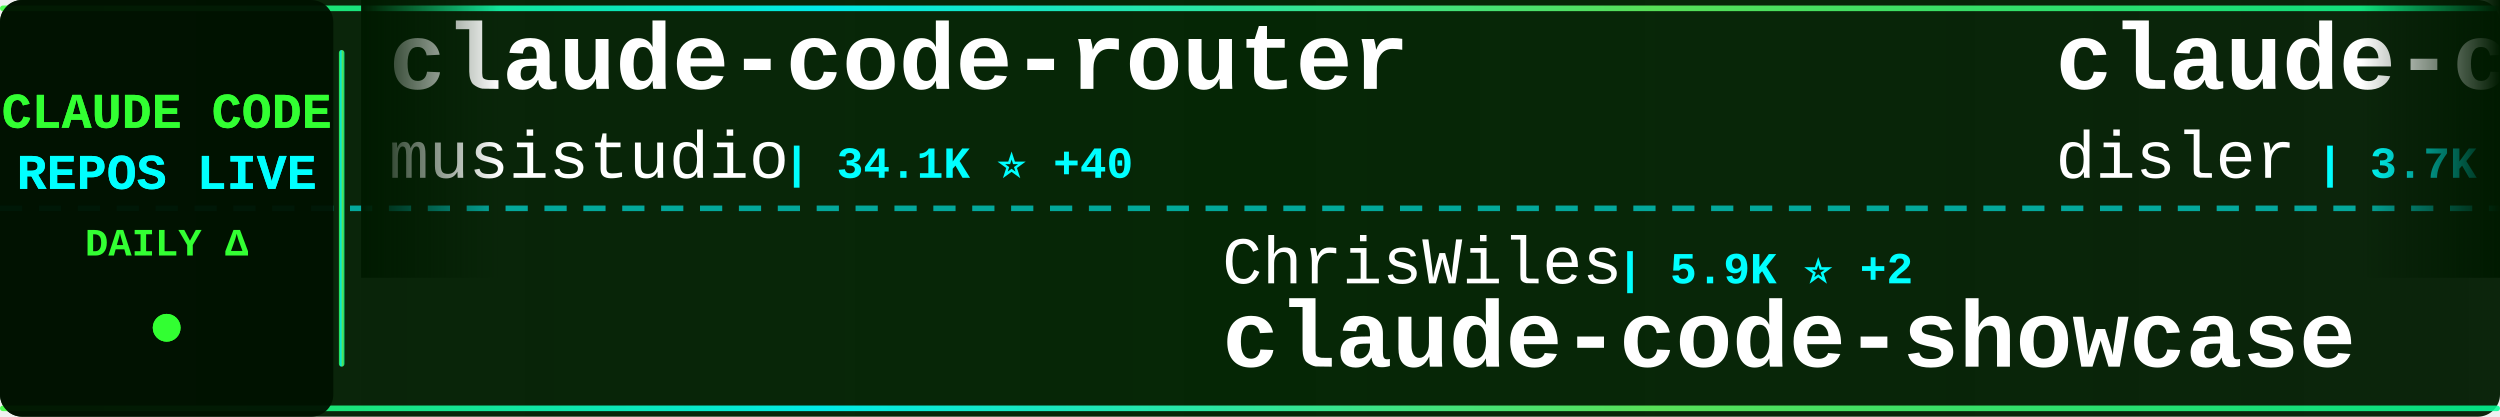
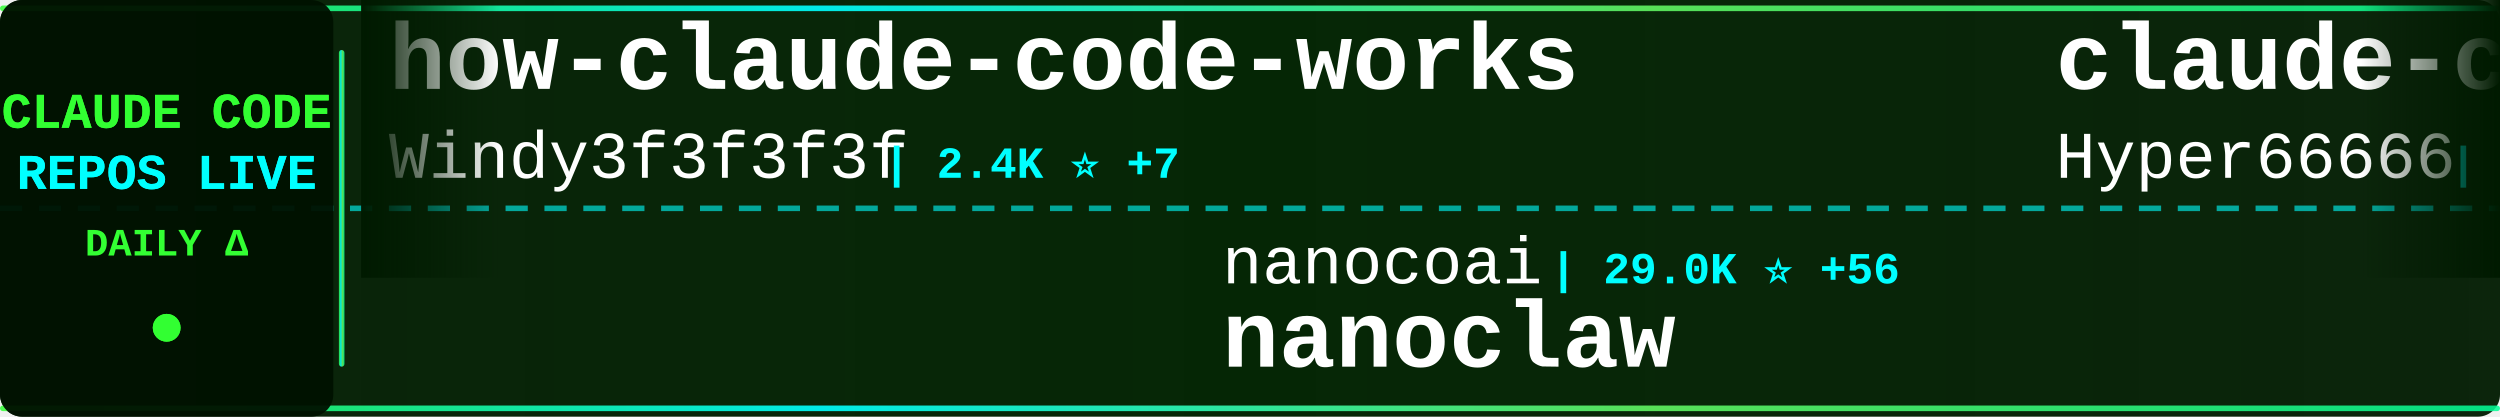
<svg xmlns="http://www.w3.org/2000/svg" width="900" height="150">
  <defs>
    <linearGradient id="tickerBg" x1="0%" y1="0%" x2="100%" y2="0%">
      <stop offset="0%" style="stop-color:#001a00;stop-opacity:0.95" />
      <stop offset="50%" style="stop-color:#002200;stop-opacity:0.98" />
      <stop offset="100%" style="stop-color:#001a00;stop-opacity:0.95" />
    </linearGradient>
    <linearGradient id="borderGrad" x1="0%" y1="0%" x2="100%" y2="0%">
      <stop offset="0%" style="stop-color:#33ff33;stop-opacity:0.85">
        <animate attributeName="stop-opacity" values="0.85;1;0.85" dur="2s" repeatCount="indefinite" />
      </stop>
      <stop offset="33%" style="stop-color:#00ffff;stop-opacity:0.9">
        <animate attributeName="stop-opacity" values="0.9;1;0.9" dur="2.2s" repeatCount="indefinite" />
      </stop>
      <stop offset="66%" style="stop-color:#66ff66;stop-opacity:0.85">
        <animate attributeName="stop-opacity" values="0.85;1;0.85" dur="1.8s" repeatCount="indefinite" />
      </stop>
      <stop offset="100%" style="stop-color:#00ff99;stop-opacity:0.85">
        <animate attributeName="stop-opacity" values="0.85;1;0.85" dur="2s" repeatCount="indefinite" />
      </stop>
    </linearGradient>
    <filter id="textGlow">
      <feGaussianBlur stdDeviation="0.1" result="coloredBlur" />
      <feMerge>
        <feMergeNode in="coloredBlur" />
        <feMergeNode in="SourceGraphic" />
      </feMerge>
    </filter>
    <filter id="metricGlow">
      <feGaussianBlur stdDeviation="0.2" result="coloredBlur" />
      <feMerge>
        <feMergeNode in="coloredBlur" />
        <feMergeNode in="SourceGraphic" />
      </feMerge>
    </filter>
    <linearGradient id="leftFade" x1="0%" y1="0%" x2="100%" y2="0%">
      <stop offset="0%" style="stop-color:#001a00;stop-opacity:1" />
      <stop offset="100%" style="stop-color:#001a00;stop-opacity:0" />
    </linearGradient>
    <linearGradient id="rightFade" x1="0%" y1="0%" x2="100%" y2="0%">
      <stop offset="0%" style="stop-color:#001a00;stop-opacity:0" />
      <stop offset="100%" style="stop-color:#001a00;stop-opacity:1" />
    </linearGradient>
  </defs>
  <rect width="900" height="150" fill="url(#tickerBg)" rx="8" />
  <rect x="0" y="2" width="900" height="2" fill="url(#borderGrad)" rx="1" />
  <rect x="0" y="146" width="900" height="2" fill="url(#borderGrad)" rx="1" />
  <line x1="0" y1="75" x2="900" y2="75" stroke="#00ffff" stroke-width="2" stroke-dasharray="8 6" opacity="0.6" />
  <rect x="0" y="0" width="120" height="150" fill="#001100" opacity="0.95" rx="8" />
  <text x="60" y="46" font-family="'Courier New', monospace" font-size="18" font-weight="bold" fill="#33ff33" text-anchor="middle" filter="url(#textGlow)">
    CLAUDE CODE
  </text>
  <text x="60" y="68" font-family="'Courier New', monospace" font-size="18" font-weight="bold" fill="#00ffff" text-anchor="middle" filter="url(#textGlow)">
    REPOS LIVE
  </text>
  <text x="60" y="92" font-family="'Courier New', monospace" font-size="14" font-weight="bold" fill="#33ff33" text-anchor="middle">
    DAILY Δ
  </text>
  <circle cx="60" cy="118" r="5" fill="#33ff33" filter="url(#metricGlow)">
    <animate attributeName="r" values="4;6;4" dur="1.5s" repeatCount="indefinite" />
    <animate attributeName="opacity" values="0.6;1;0.6" dur="1.5s" repeatCount="indefinite" />
  </circle>
  <rect x="122" y="18" width="2" height="114" fill="url(#borderGrad)" rx="1" />
  <clipPath id="tickerClip">
    <rect x="130" y="0" width="770" height="150" />
  </clipPath>
  <g clip-path="url(#tickerClip)">
    <g id="tickerItems">
      <animateTransform attributeName="transform" attributeType="XML" type="translate" from="0 0" to="-3000 0" dur="54s" repeatCount="indefinite" />
      <g transform="translate(0, 0)">
-         <text x="140" y="32" font-family="'Courier New', monospace" font-size="34" font-weight="bold" fill="#ffffff">claude-code-router</text>
-         <text x="140" y="64" font-family="'Courier New', monospace" font-size="24" font-weight="normal" fill="#ffffff" opacity="1.0">musistudio</text>
-         <text x="282" y="64" font-family="'Courier New', monospace" font-size="16" font-weight="bold" fill="#00ffff"> | 34.1K ⭐ +40</text>
+         <text x="140" y="32" font-family="'Courier New', monospace" font-size="34" font-weight="bold" fill="#ffffff">how-claude-code-works</text>
+         <text x="140" y="64" font-family="'Courier New', monospace" font-size="24" font-weight="normal" fill="#ffffff" opacity="1.0">Windy3f3f3f3f</text>
+         <text x="318" y="64" font-family="'Courier New', monospace" font-size="16" font-weight="bold" fill="#00ffff"> | 2.4K ⭐ +7</text>
      </g>
      <g transform="translate(300, 0)">
-         <text x="140" y="102" font-family="'Courier New', monospace" font-size="24" font-weight="normal" fill="#ffffff" opacity="1.0">ChrisWiles</text>
-         <text x="282" y="102" font-family="'Courier New', monospace" font-size="16" font-weight="bold" fill="#00ffff"> | 5.9K ⭐ +2</text>
-         <text x="140" y="132" font-family="'Courier New', monospace" font-size="34" font-weight="bold" fill="#ffffff">claude-code-showcase</text>
+         <text x="140" y="102" font-family="'Courier New', monospace" font-size="24" font-weight="normal" fill="#ffffff" opacity="1.0">nanocoai</text>
+         <text x="258" y="102" font-family="'Courier New', monospace" font-size="16" font-weight="bold" fill="#00ffff"> | 29.0K ⭐ +56</text>
+         <text x="140" y="132" font-family="'Courier New', monospace" font-size="34" font-weight="bold" fill="#ffffff">nanoclaw</text>
      </g>
      <g transform="translate(600, 0)">
-         <text x="140" y="32" font-family="'Courier New', monospace" font-size="34" font-weight="bold" fill="#ffffff">claude-code-hooks-master...</text>
-         <text x="140" y="64" font-family="'Courier New', monospace" font-size="24" font-weight="normal" fill="#ffffff" opacity="1.0">disler</text>
-         <text x="234" y="64" font-family="'Courier New', monospace" font-size="16" font-weight="bold" fill="#00ffff"> | 3.7K ⭐ +5</text>
-       </g>
-       <g transform="translate(900, 0)">
-         <text x="140" y="102" font-family="'Courier New', monospace" font-size="24" font-weight="normal" fill="#ffffff" opacity="1.0">anthropics</text>
-         <text x="282" y="102" font-family="'Courier New', monospace" font-size="16" font-weight="bold" fill="#00ffff"> | 19.7K ⭐ +115</text>
-         <text x="140" y="132" font-family="'Courier New', monospace" font-size="34" font-weight="bold" fill="#ffffff">claude-plugins-official</text>
-       </g>
-       <g transform="translate(1200, 0)">
-         <text x="140" y="32" font-family="'Courier New', monospace" font-size="34" font-weight="bold" fill="#ffffff">Claude-code</text>
-         <text x="140" y="64" font-family="'Courier New', monospace" font-size="24" font-weight="normal" fill="#ffffff" opacity="1.0">fazxes</text>
-         <text x="234" y="64" font-family="'Courier New', monospace" font-size="16" font-weight="bold" fill="#00ffff"> | 216 ⭐ +1</text>
-       </g>
-       <g transform="translate(1500, 0)">
-         <text x="140" y="102" font-family="'Courier New', monospace" font-size="24" font-weight="normal" fill="#ffffff" opacity="1.0">ponponon</text>
-         <text x="258" y="102" font-family="'Courier New', monospace" font-size="16" font-weight="bold" fill="#00ffff"> | 2.2K ⭐ +4</text>
-         <text x="140" y="132" font-family="'Courier New', monospace" font-size="34" font-weight="bold" fill="#ffffff">claude_code_src</text>
-       </g>
-       <g transform="translate(1800, 0)">
-         <text x="140" y="32" font-family="'Courier New', monospace" font-size="34" font-weight="bold" fill="#ffffff">claude-code-source</text>
-         <text x="140" y="64" font-family="'Courier New', monospace" font-size="24" font-weight="normal" fill="#ffffff" opacity="1.0">AprilNEA</text>
-         <text x="258" y="64" font-family="'Courier New', monospace" font-size="16" font-weight="bold" fill="#00ffff"> | 382 ⭐ +1</text>
-       </g>
-       <g transform="translate(2100, 0)">
-         <text x="140" y="102" font-family="'Courier New', monospace" font-size="24" font-weight="normal" fill="#ffffff" opacity="1.0">ChinaSiro</text>
-         <text x="270" y="102" font-family="'Courier New', monospace" font-size="16" font-weight="bold" fill="#00ffff"> | 9.2K ⭐ +8</text>
-         <text x="140" y="132" font-family="'Courier New', monospace" font-size="34" font-weight="bold" fill="#ffffff">claude-code-sourcemap</text>
-       </g>
-       <g transform="translate(2400, 0)">
        <text x="140" y="32" font-family="'Courier New', monospace" font-size="34" font-weight="bold" fill="#ffffff">claude-code-sourcemap</text>
        <text x="140" y="64" font-family="'Courier New', monospace" font-size="24" font-weight="normal" fill="#ffffff" opacity="1.0">Hyper66666</text>
        <text x="282" y="64" font-family="'Courier New', monospace" font-size="16" font-weight="bold" fill="#00ffff"> | 214 ⭐</text>
      </g>
+       <g transform="translate(900, 0)">
+         <text x="140" y="102" font-family="'Courier New', monospace" font-size="24" font-weight="normal" fill="#ffffff" opacity="1.0">lorryjovens-hub</text>
+         <text x="342" y="102" font-family="'Courier New', monospace" font-size="16" font-weight="bold" fill="#00ffff"> | 1.6K ⭐ +4</text>
+         <text x="140" y="132" font-family="'Courier New', monospace" font-size="34" font-weight="bold" fill="#ffffff">claude-code-rust</text>
+       </g>
+       <g transform="translate(1200, 0)">
+         <text x="140" y="32" font-family="'Courier New', monospace" font-size="34" font-weight="bold" fill="#ffffff">claude_codex_bridge</text>
+         <text x="140" y="64" font-family="'Courier New', monospace" font-size="24" font-weight="normal" fill="#ffffff" opacity="1.0">SeemSeam</text>
+         <text x="258" y="64" font-family="'Courier New', monospace" font-size="16" font-weight="bold" fill="#00ffff"> | 2.7K ⭐ +24</text>
+       </g>
+       <g transform="translate(1500, 0)">
+         <text x="140" y="102" font-family="'Courier New', monospace" font-size="24" font-weight="normal" fill="#ffffff" opacity="1.0">liuup</text>
+         <text x="222" y="102" font-family="'Courier New', monospace" font-size="16" font-weight="bold" fill="#00ffff"> | 2.6K ⭐ +26</text>
+         <text x="140" y="132" font-family="'Courier New', monospace" font-size="34" font-weight="bold" fill="#ffffff">claude-code-analysis</text>
+       </g>
+       <g transform="translate(1800, 0)">
+         <text x="140" y="32" font-family="'Courier New', monospace" font-size="34" font-weight="bold" fill="#ffffff">claude-code-pm-course</text>
+         <text x="140" y="64" font-family="'Courier New', monospace" font-size="24" font-weight="normal" fill="#ffffff" opacity="1.0">carlvellotti</text>
+         <text x="306" y="64" font-family="'Courier New', monospace" font-size="16" font-weight="bold" fill="#00ffff"> | 2.0K ⭐ +4</text>
+       </g>
+       <g transform="translate(2100, 0)">
+         <text x="140" y="102" font-family="'Courier New', monospace" font-size="24" font-weight="normal" fill="#ffffff" opacity="1.0">anthropics</text>
+         <text x="282" y="102" font-family="'Courier New', monospace" font-size="16" font-weight="bold" fill="#00ffff"> | 4.6K ⭐ +14</text>
+         <text x="140" y="132" font-family="'Courier New', monospace" font-size="34" font-weight="bold" fill="#ffffff">claude-code-security-rev...</text>
+       </g>
+       <g transform="translate(2400, 0)">
+         <text x="140" y="32" font-family="'Courier New', monospace" font-size="34" font-weight="bold" fill="#ffffff">claude-code-tips</text>
+         <text x="140" y="64" font-family="'Courier New', monospace" font-size="24" font-weight="normal" fill="#ffffff" opacity="1.0">ykdojo</text>
+         <text x="234" y="64" font-family="'Courier New', monospace" font-size="16" font-weight="bold" fill="#00ffff"> | 8.3K ⭐ +20</text>
+       </g>
      <g transform="translate(2700, 0)">
-         <text x="140" y="102" font-family="'Courier New', monospace" font-size="24" font-weight="normal" fill="#ffffff" opacity="1.0">guanshan</text>
-         <text x="258" y="102" font-family="'Courier New', monospace" font-size="16" font-weight="bold" fill="#00ffff"> | 59 ⭐</text>
-         <text x="140" y="132" font-family="'Courier New', monospace" font-size="34" font-weight="bold" fill="#ffffff">ClaudeCode</text>
+         <text x="140" y="102" font-family="'Courier New', monospace" font-size="24" font-weight="normal" fill="#ffffff" opacity="1.0">777genius</text>
+         <text x="270" y="102" font-family="'Courier New', monospace" font-size="16" font-weight="bold" fill="#00ffff"> | 913 ⭐ +1</text>
+         <text x="140" y="132" font-family="'Courier New', monospace" font-size="34" font-weight="bold" fill="#ffffff">claude-code-source-code</text>
      </g>
      <g transform="translate(3000, 0)">
-         <text x="140" y="32" font-family="'Courier New', monospace" font-size="34" font-weight="bold" fill="#ffffff">claude-code-router</text>
-         <text x="140" y="64" font-family="'Courier New', monospace" font-size="24" font-weight="normal" fill="#ffffff" opacity="1.0">musistudio</text>
-         <text x="282" y="64" font-family="'Courier New', monospace" font-size="16" font-weight="bold" fill="#00ffff"> | 34.1K ⭐ +40</text>
+         <text x="140" y="32" font-family="'Courier New', monospace" font-size="34" font-weight="bold" fill="#ffffff">how-claude-code-works</text>
+         <text x="140" y="64" font-family="'Courier New', monospace" font-size="24" font-weight="normal" fill="#ffffff" opacity="1.0">Windy3f3f3f3f</text>
+         <text x="318" y="64" font-family="'Courier New', monospace" font-size="16" font-weight="bold" fill="#00ffff"> | 2.4K ⭐ +7</text>
      </g>
      <g transform="translate(3300, 0)">
-         <text x="140" y="102" font-family="'Courier New', monospace" font-size="24" font-weight="normal" fill="#ffffff" opacity="1.0">ChrisWiles</text>
-         <text x="282" y="102" font-family="'Courier New', monospace" font-size="16" font-weight="bold" fill="#00ffff"> | 5.9K ⭐ +2</text>
-         <text x="140" y="132" font-family="'Courier New', monospace" font-size="34" font-weight="bold" fill="#ffffff">claude-code-showcase</text>
+         <text x="140" y="102" font-family="'Courier New', monospace" font-size="24" font-weight="normal" fill="#ffffff" opacity="1.0">nanocoai</text>
+         <text x="258" y="102" font-family="'Courier New', monospace" font-size="16" font-weight="bold" fill="#00ffff"> | 29.0K ⭐ +56</text>
+         <text x="140" y="132" font-family="'Courier New', monospace" font-size="34" font-weight="bold" fill="#ffffff">nanoclaw</text>
      </g>
      <g transform="translate(3600, 0)">
-         <text x="140" y="32" font-family="'Courier New', monospace" font-size="34" font-weight="bold" fill="#ffffff">claude-code-hooks-master...</text>
-         <text x="140" y="64" font-family="'Courier New', monospace" font-size="24" font-weight="normal" fill="#ffffff" opacity="1.0">disler</text>
-         <text x="234" y="64" font-family="'Courier New', monospace" font-size="16" font-weight="bold" fill="#00ffff"> | 3.7K ⭐ +5</text>
+         <text x="140" y="32" font-family="'Courier New', monospace" font-size="34" font-weight="bold" fill="#ffffff">claude-code-sourcemap</text>
+         <text x="140" y="64" font-family="'Courier New', monospace" font-size="24" font-weight="normal" fill="#ffffff" opacity="1.0">Hyper66666</text>
+         <text x="282" y="64" font-family="'Courier New', monospace" font-size="16" font-weight="bold" fill="#00ffff"> | 214 ⭐</text>
      </g>
      <g transform="translate(3900, 0)">
-         <text x="140" y="102" font-family="'Courier New', monospace" font-size="24" font-weight="normal" fill="#ffffff" opacity="1.0">anthropics</text>
-         <text x="282" y="102" font-family="'Courier New', monospace" font-size="16" font-weight="bold" fill="#00ffff"> | 19.7K ⭐ +115</text>
-         <text x="140" y="132" font-family="'Courier New', monospace" font-size="34" font-weight="bold" fill="#ffffff">claude-plugins-official</text>
+         <text x="140" y="102" font-family="'Courier New', monospace" font-size="24" font-weight="normal" fill="#ffffff" opacity="1.0">lorryjovens-hub</text>
+         <text x="342" y="102" font-family="'Courier New', monospace" font-size="16" font-weight="bold" fill="#00ffff"> | 1.6K ⭐ +4</text>
+         <text x="140" y="132" font-family="'Courier New', monospace" font-size="34" font-weight="bold" fill="#ffffff">claude-code-rust</text>
      </g>
    </g>
  </g>
  <rect x="130" y="0" width="50" height="100" fill="url(#leftFade)" />
  <rect x="850" y="0" width="50" height="100" fill="url(#rightFade)" />
</svg>
